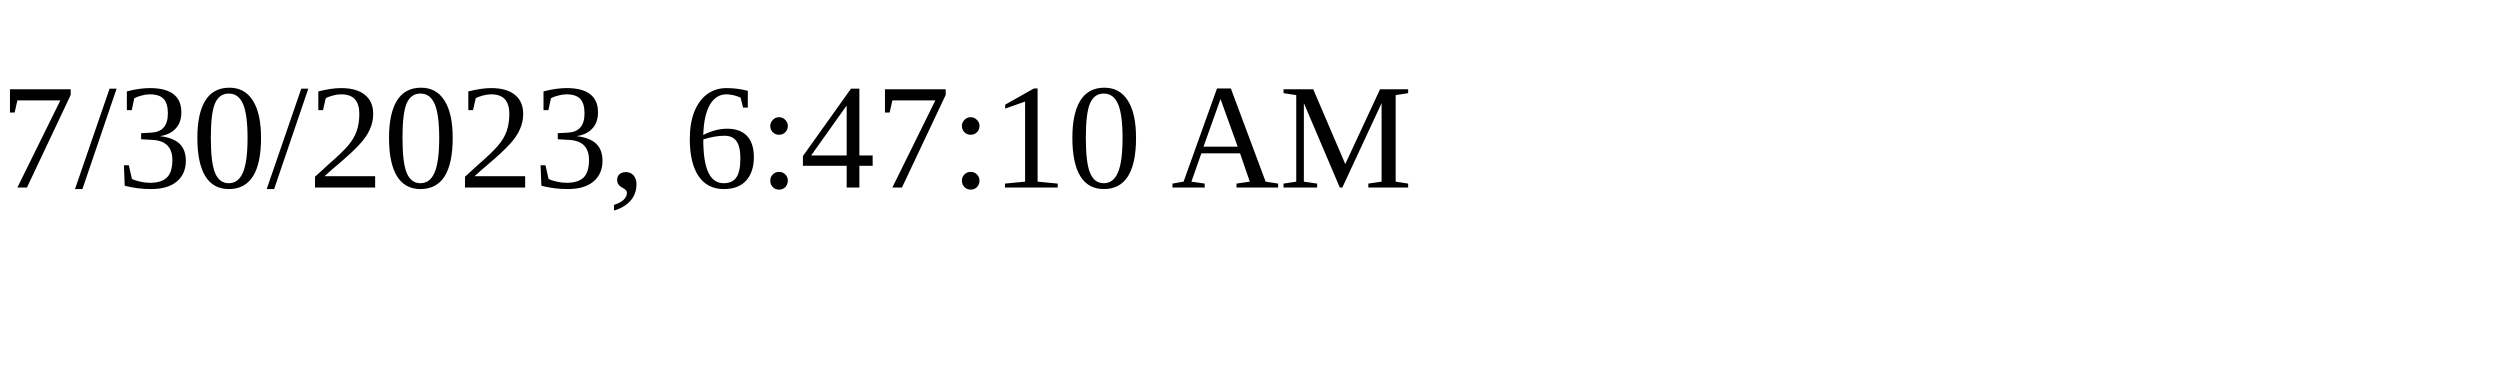
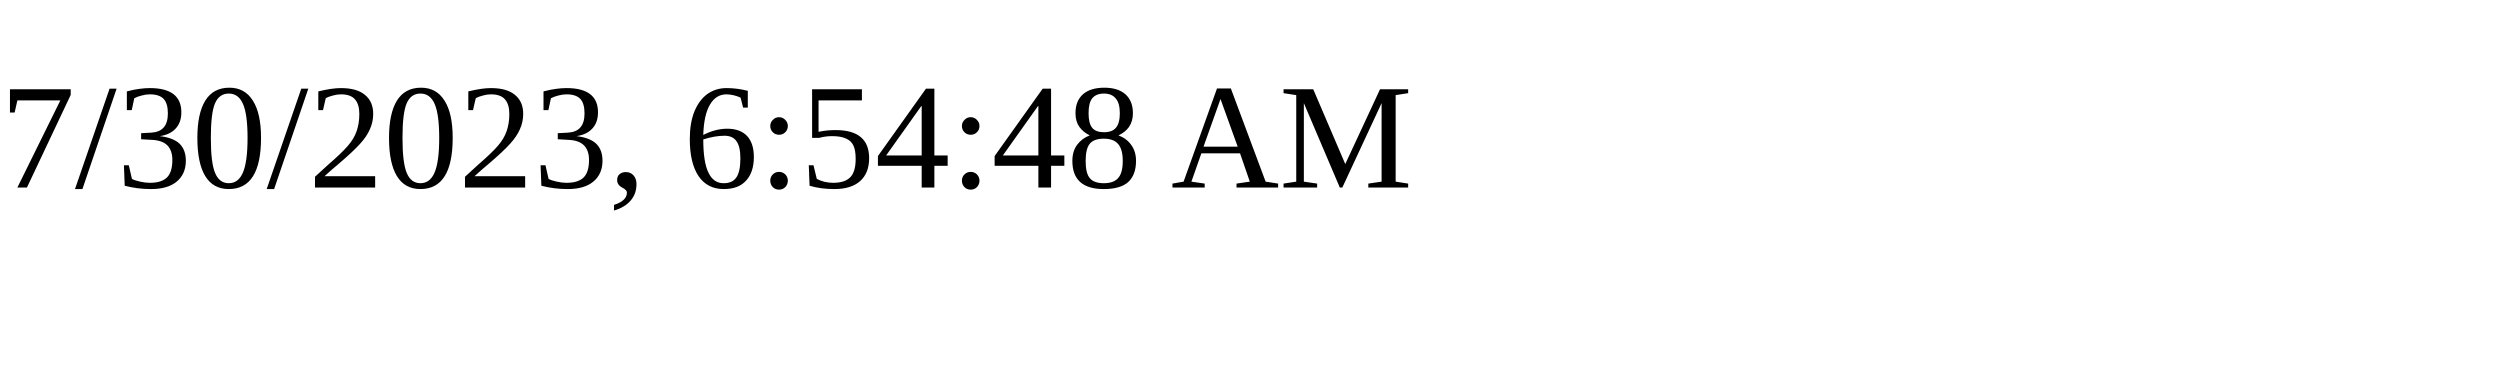
<svg xmlns="http://www.w3.org/2000/svg" height="30" width="200">
-   <text x="0" y="15">7/30/2023, 6:47:10 AM</text>
+   <text x="0" y="15">7/30/2023, 6:54:48 AM</text>
</svg>
